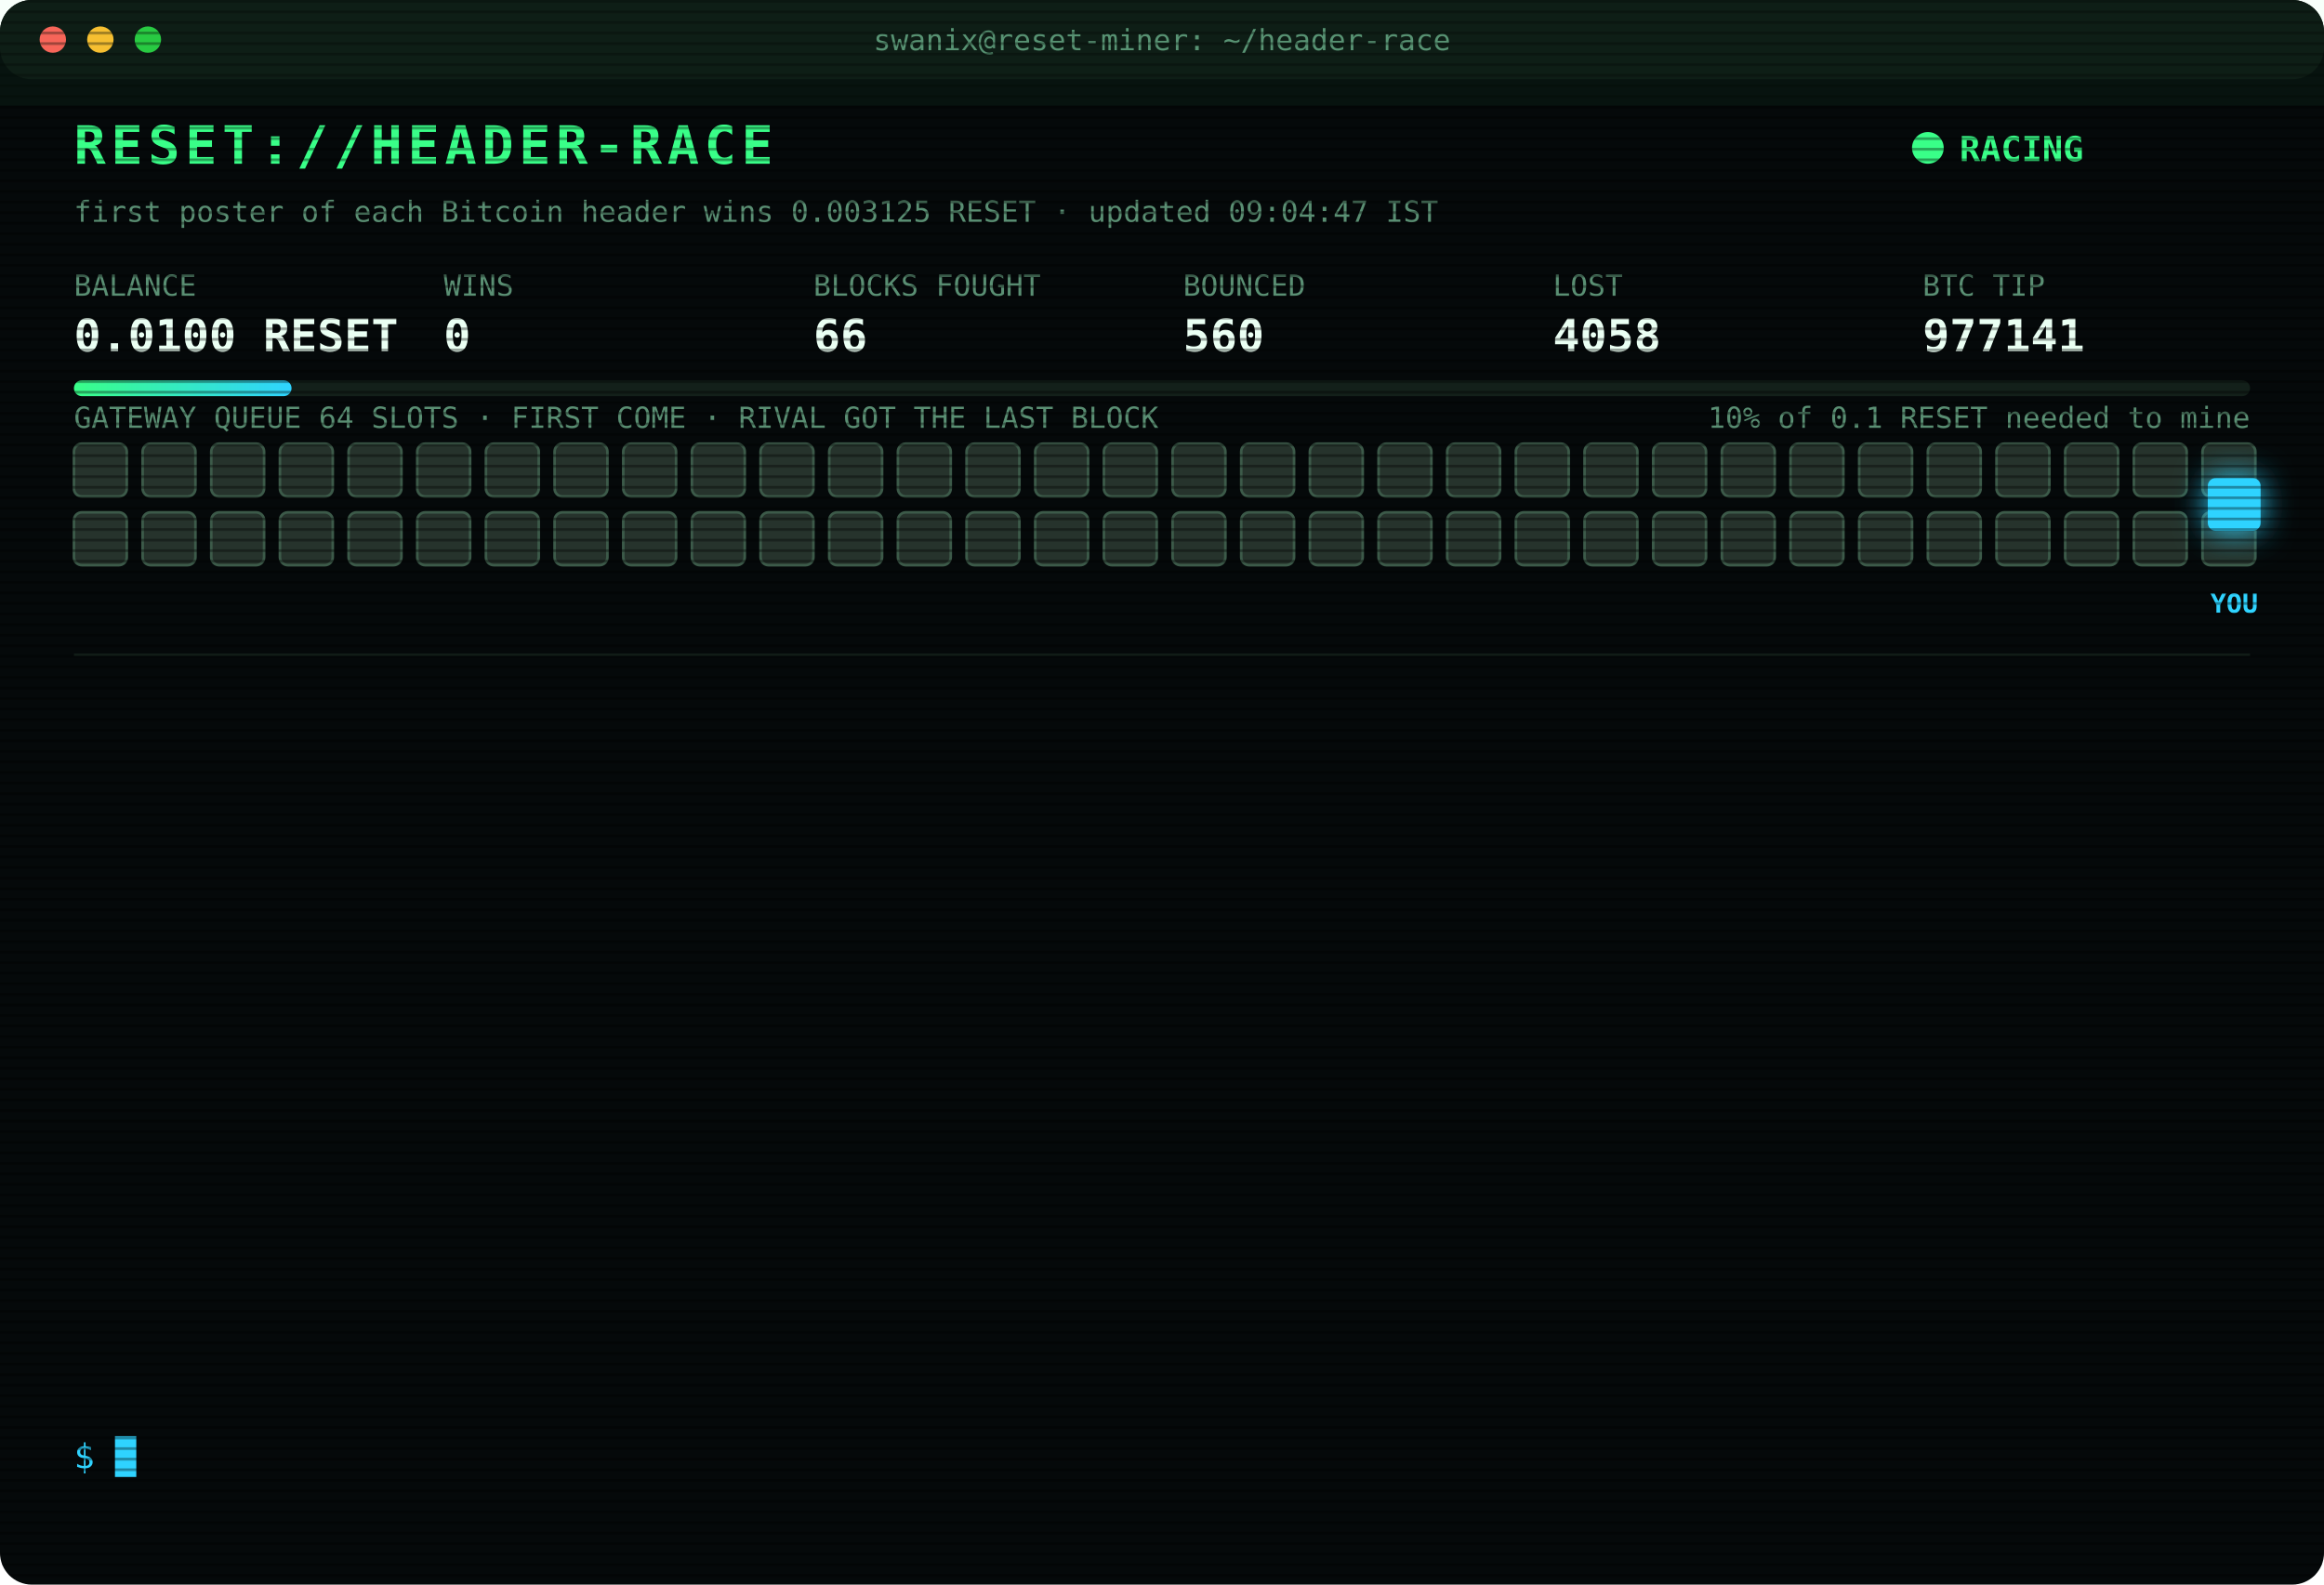
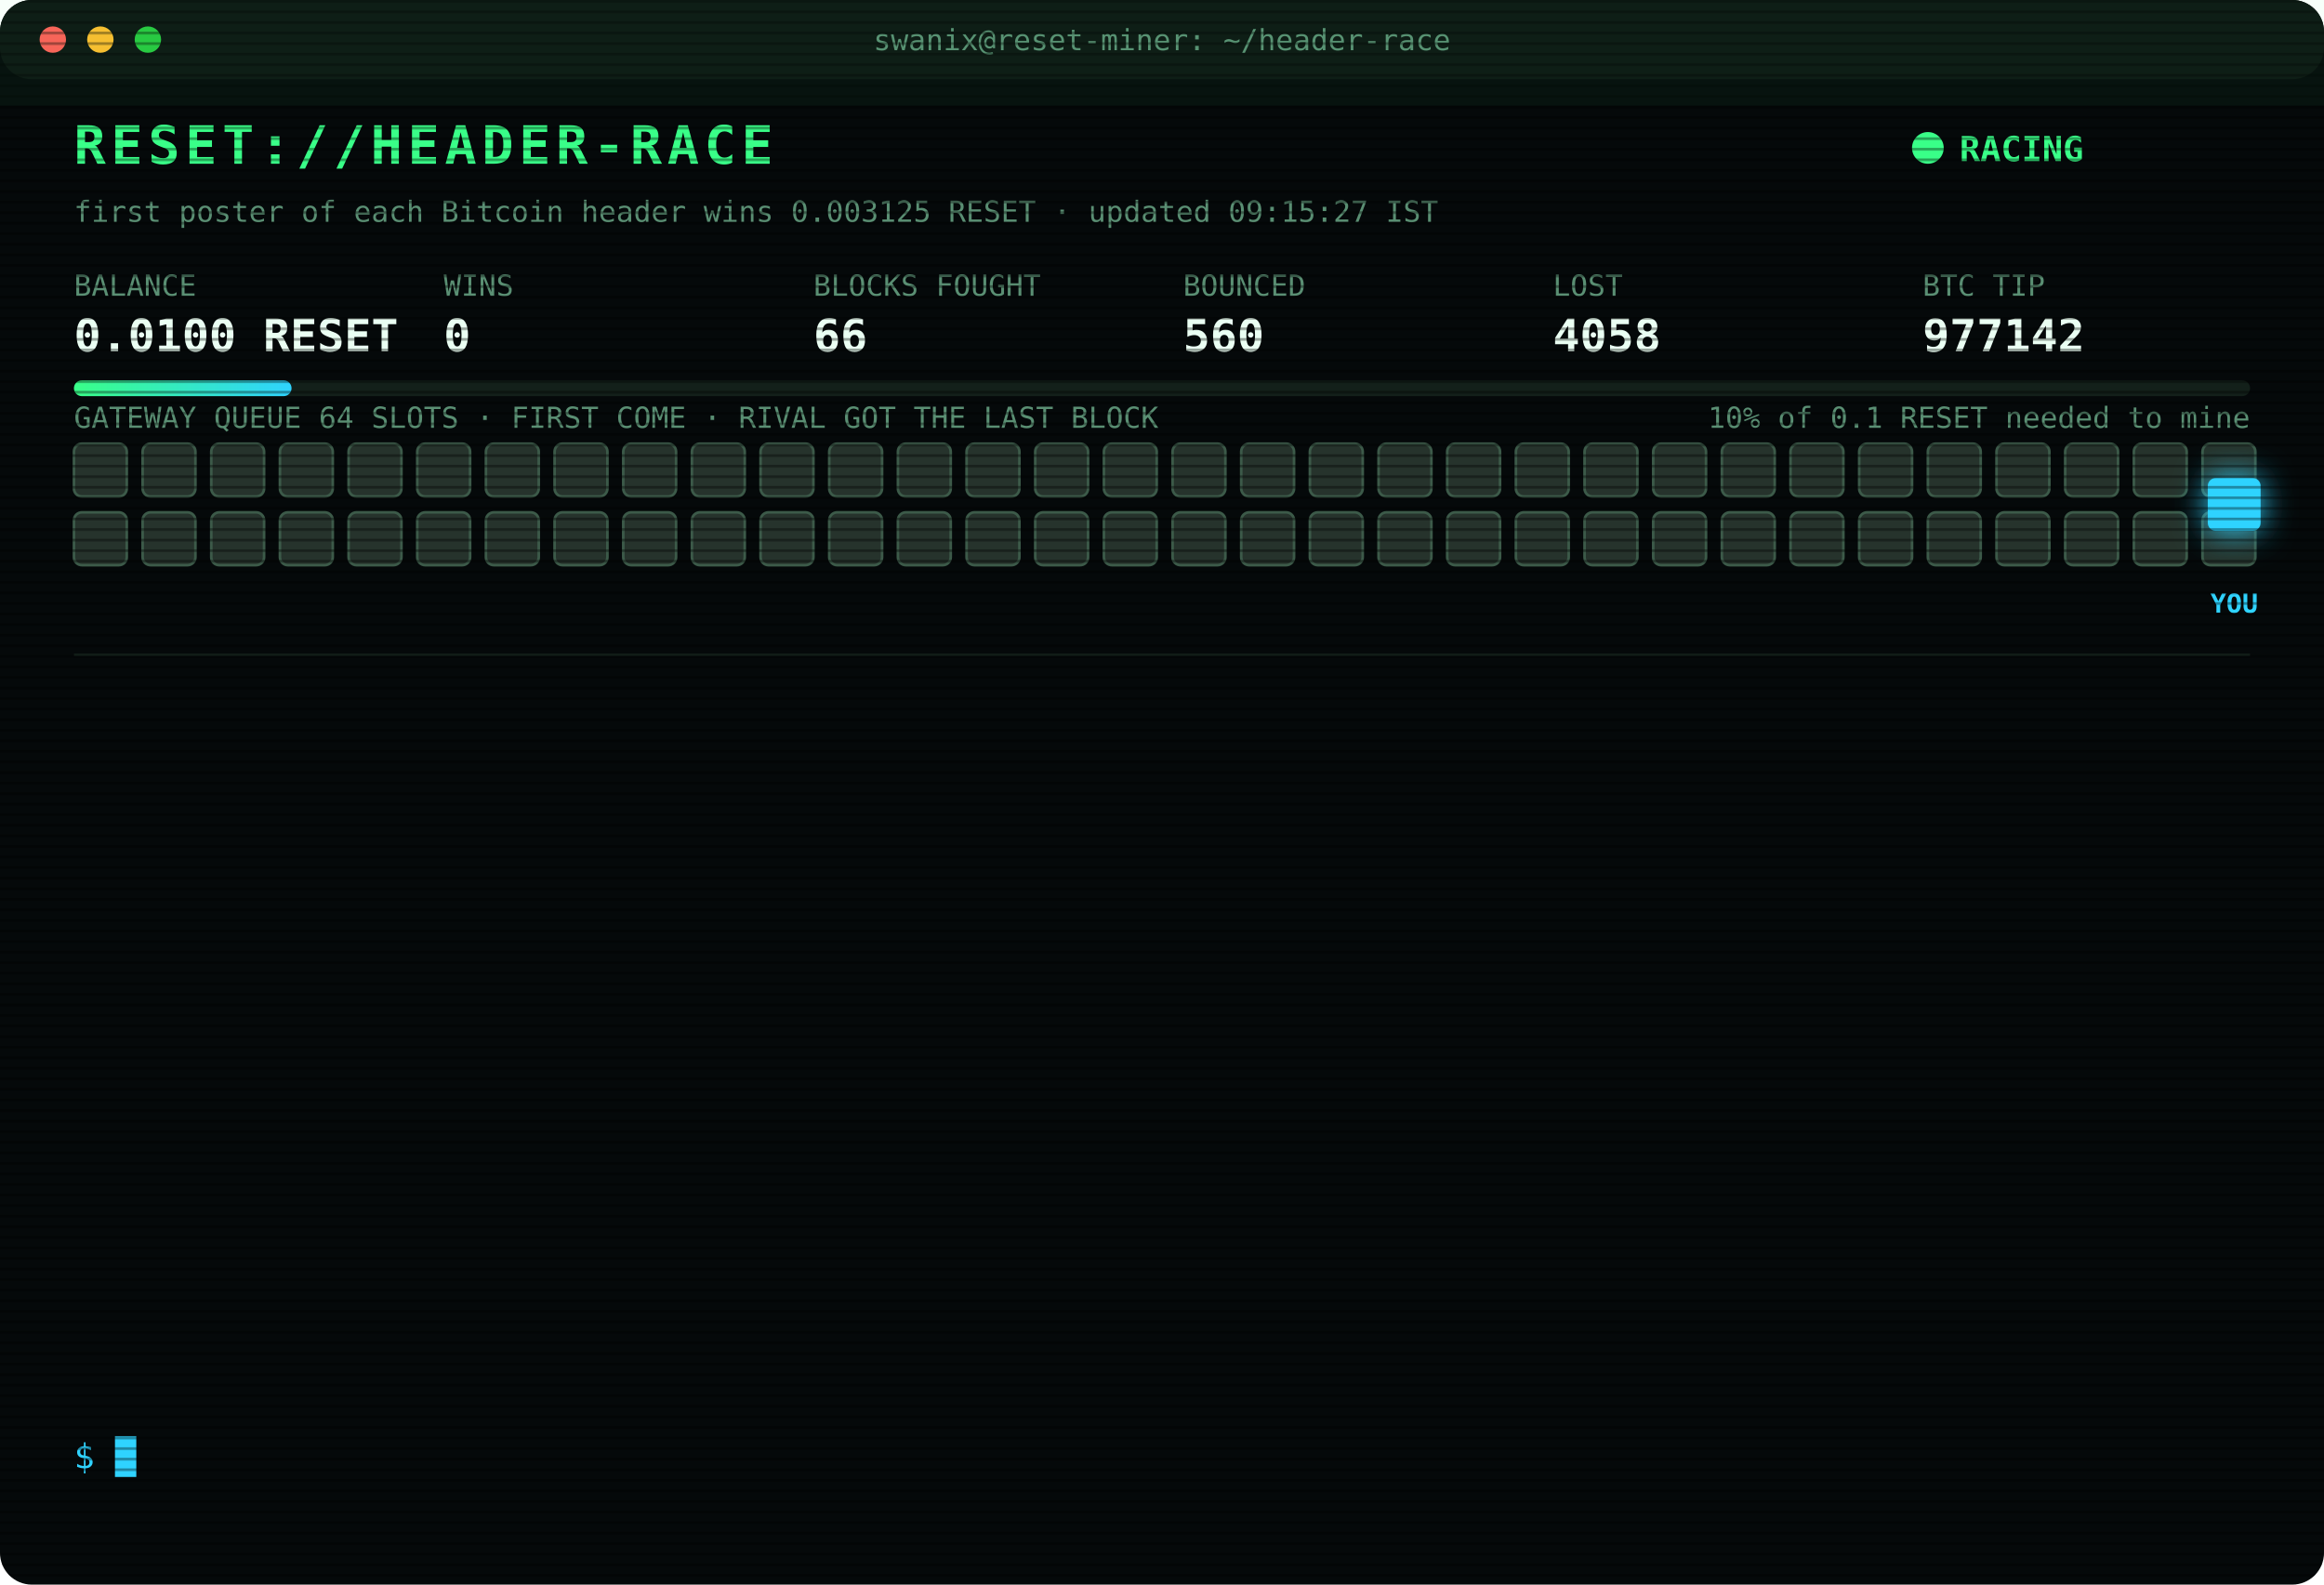
<svg xmlns="http://www.w3.org/2000/svg" width="880" height="600" viewBox="0 0 880 600" font-family="ui-monospace,SFMono-Regular,Menlo,Consolas,monospace">
  <style>
text{font-size:13px;fill:#7CFFB2}
.title{font-size:20px;font-weight:700;fill:#39FF88;letter-spacing:2px;animation:glitch 3s infinite steps(1)}
.sub{fill:#2fd3ff}.k{fill:#5a8f73;font-size:11px}.v{font-size:17px;font-weight:700;fill:#eafff3}
.ts{fill:#3f6b56}.boot{fill:#2fd3ff}.dim{fill:#5a8f73}.bad{fill:#ff4d6d}.warn{fill:#ffd23f}.mag{fill:#ff5cf0}.win{fill:#39FF88;font-weight:700}
.tag{font-size:10px;fill:#2fd3ff;font-weight:700}
.rival{fill:#26332c;stroke:#3c5a49;animation:jam 1.2s infinite alternate}
.idle{fill:#141c18;stroke:#22302a;animation:breathe 4s infinite}
.me{fill:#2fd3ff;filter:drop-shadow(0 0 6px #2fd3ff)}
.hover{animation:nudge 1.1s infinite ease-in-out}.bounce{animation:kick 1.4s infinite}
.ln{opacity:0;animation:in .4s forwards}
.cur{animation:blink 1s infinite steps(1)}
.scan{animation:scan 6s infinite linear}
.led{animation:blink 1.4s infinite}
@keyframes in{from{opacity:0;transform:translateX(-6px)}to{opacity:1;transform:none}}
@keyframes blink{50%{opacity:0}}
@keyframes jam{to{fill:#33463b}}
@keyframes breathe{50%{opacity:.4}}
@keyframes nudge{50%{transform:translateX(-10px)}}
@keyframes kick{0%,100%{transform:none}30%{transform:translateX(-14px)}55%{transform:translateX(10px) translateY(-6px)}}
@keyframes glitch{0%,92%{transform:none}93%{transform:translateX(2px);fill:#ff4d6d}95%{transform:translateX(-2px);fill:#2fd3ff}97%{transform:none}}
@keyframes scan{from{transform:translateY(-40px)}to{transform:translateY(600px)}}
</style>
  <defs>
    <pattern id="sl" width="4" height="4" patternUnits="userSpaceOnUse">
      <rect width="4" height="1" fill="#000" opacity=".35" />
    </pattern>
    <linearGradient id="bar">
      <stop offset="0" stop-color="#39FF88" />
      <stop offset="1" stop-color="#2fd3ff" />
    </linearGradient>
  </defs>
  <rect width="880" height="600" rx="12" fill="#05090a" />
  <rect width="880" height="30" rx="12" fill="#0d1512" />
  <circle cx="20" cy="15" r="5" fill="#ff5f57" />
  <circle cx="38" cy="15" r="5" fill="#febc2e" />
  <circle cx="56" cy="15" r="5" fill="#28c840" />
  <text x="440" y="19" text-anchor="middle" class="k">swanix@reset-miner: ~/header-race</text>
  <text x="28" y="62" class="title">RESET://HEADER-RACE</text>
  <circle class="led" cx="730" cy="56" r="6" fill="#39FF88" />
  <text x="742" y="61" class="win">RACING</text>
-   <text x="28" y="84" class="k">first poster of each Bitcoin header wins 0.003125 RESET · updated 09:04:47 IST</text>
+   <text x="28" y="84" class="k">first poster of each Bitcoin header wins 0.003125 RESET · updated 09:15:27 IST</text>
  <text x="28" y="112" class="k">BALANCE</text>
  <text x="28" y="133" class="v">0.0100 RESET</text>
  <text x="168" y="112" class="k">WINS</text>
  <text x="168" y="133" class="v">0</text>
  <text x="308" y="112" class="k">BLOCKS FOUGHT</text>
  <text x="308" y="133" class="v">66</text>
  <text x="448" y="112" class="k">BOUNCED</text>
  <text x="448" y="133" class="v">560</text>
  <text x="588" y="112" class="k">LOST</text>
  <text x="588" y="133" class="v">4058</text>
  <text x="728" y="112" class="k">BTC TIP</text>
-   <text x="728" y="133" class="v">977141</text>
+   <text x="728" y="133" class="v">977142</text>
  <rect x="28" y="144" width="824" height="6" rx="3" fill="#13201a" />
  <rect x="28" y="144" width="82.4" height="6" rx="3" fill="url(#bar)" />
  <text x="852" y="162" text-anchor="end" class="k">10% of 0.1 RESET needed to mine</text>
  <text x="28" y="162" class="k">GATEWAY QUEUE 64 SLOTS · FIRST COME · RIVAL GOT THE LAST BLOCK</text>
  <rect class="rival" x="28" y="168" width="20" height="20" rx="3" style="animation-delay:0.00s" />
  <rect class="rival" x="54" y="168" width="20" height="20" rx="3" style="animation-delay:0.05s" />
  <rect class="rival" x="80" y="168" width="20" height="20" rx="3" style="animation-delay:0.10s" />
  <rect class="rival" x="106" y="168" width="20" height="20" rx="3" style="animation-delay:0.15s" />
  <rect class="rival" x="132" y="168" width="20" height="20" rx="3" style="animation-delay:0.20s" />
  <rect class="rival" x="158" y="168" width="20" height="20" rx="3" style="animation-delay:0.25s" />
  <rect class="rival" x="184" y="168" width="20" height="20" rx="3" style="animation-delay:0.30s" />
  <rect class="rival" x="210" y="168" width="20" height="20" rx="3" style="animation-delay:0.35s" />
  <rect class="rival" x="236" y="168" width="20" height="20" rx="3" style="animation-delay:0.40s" />
  <rect class="rival" x="262" y="168" width="20" height="20" rx="3" style="animation-delay:0.45s" />
  <rect class="rival" x="288" y="168" width="20" height="20" rx="3" style="animation-delay:0.50s" />
  <rect class="rival" x="314" y="168" width="20" height="20" rx="3" style="animation-delay:0.55s" />
  <rect class="rival" x="340" y="168" width="20" height="20" rx="3" style="animation-delay:0.60s" />
  <rect class="rival" x="366" y="168" width="20" height="20" rx="3" style="animation-delay:0.65s" />
  <rect class="rival" x="392" y="168" width="20" height="20" rx="3" style="animation-delay:0.70s" />
  <rect class="rival" x="418" y="168" width="20" height="20" rx="3" style="animation-delay:0.75s" />
  <rect class="rival" x="444" y="168" width="20" height="20" rx="3" style="animation-delay:0.80s" />
  <rect class="rival" x="470" y="168" width="20" height="20" rx="3" style="animation-delay:0.85s" />
  <rect class="rival" x="496" y="168" width="20" height="20" rx="3" style="animation-delay:0.90s" />
  <rect class="rival" x="522" y="168" width="20" height="20" rx="3" style="animation-delay:0.95s" />
  <rect class="rival" x="548" y="168" width="20" height="20" rx="3" style="animation-delay:1.00s" />
  <rect class="rival" x="574" y="168" width="20" height="20" rx="3" style="animation-delay:1.05s" />
  <rect class="rival" x="600" y="168" width="20" height="20" rx="3" style="animation-delay:1.10s" />
  <rect class="rival" x="626" y="168" width="20" height="20" rx="3" style="animation-delay:1.15s" />
  <rect class="rival" x="652" y="168" width="20" height="20" rx="3" style="animation-delay:1.20s" />
  <rect class="rival" x="678" y="168" width="20" height="20" rx="3" style="animation-delay:1.25s" />
  <rect class="rival" x="704" y="168" width="20" height="20" rx="3" style="animation-delay:1.30s" />
  <rect class="rival" x="730" y="168" width="20" height="20" rx="3" style="animation-delay:1.35s" />
  <rect class="rival" x="756" y="168" width="20" height="20" rx="3" style="animation-delay:1.40s" />
  <rect class="rival" x="782" y="168" width="20" height="20" rx="3" style="animation-delay:1.45s" />
  <rect class="rival" x="808" y="168" width="20" height="20" rx="3" style="animation-delay:1.50s" />
  <rect class="rival" x="834" y="168" width="20" height="20" rx="3" style="animation-delay:1.55s" />
  <rect class="rival" x="28" y="194" width="20" height="20" rx="3" style="animation-delay:1.60s" />
  <rect class="rival" x="54" y="194" width="20" height="20" rx="3" style="animation-delay:1.65s" />
  <rect class="rival" x="80" y="194" width="20" height="20" rx="3" style="animation-delay:1.70s" />
  <rect class="rival" x="106" y="194" width="20" height="20" rx="3" style="animation-delay:1.75s" />
  <rect class="rival" x="132" y="194" width="20" height="20" rx="3" style="animation-delay:1.80s" />
  <rect class="rival" x="158" y="194" width="20" height="20" rx="3" style="animation-delay:1.85s" />
  <rect class="rival" x="184" y="194" width="20" height="20" rx="3" style="animation-delay:1.90s" />
  <rect class="rival" x="210" y="194" width="20" height="20" rx="3" style="animation-delay:1.95s" />
  <rect class="rival" x="236" y="194" width="20" height="20" rx="3" style="animation-delay:2.00s" />
  <rect class="rival" x="262" y="194" width="20" height="20" rx="3" style="animation-delay:2.05s" />
  <rect class="rival" x="288" y="194" width="20" height="20" rx="3" style="animation-delay:2.10s" />
  <rect class="rival" x="314" y="194" width="20" height="20" rx="3" style="animation-delay:2.15s" />
  <rect class="rival" x="340" y="194" width="20" height="20" rx="3" style="animation-delay:2.20s" />
  <rect class="rival" x="366" y="194" width="20" height="20" rx="3" style="animation-delay:2.25s" />
  <rect class="rival" x="392" y="194" width="20" height="20" rx="3" style="animation-delay:2.30s" />
  <rect class="rival" x="418" y="194" width="20" height="20" rx="3" style="animation-delay:2.35s" />
  <rect class="rival" x="444" y="194" width="20" height="20" rx="3" style="animation-delay:2.40s" />
  <rect class="rival" x="470" y="194" width="20" height="20" rx="3" style="animation-delay:2.45s" />
  <rect class="rival" x="496" y="194" width="20" height="20" rx="3" style="animation-delay:2.50s" />
  <rect class="rival" x="522" y="194" width="20" height="20" rx="3" style="animation-delay:2.55s" />
  <rect class="rival" x="548" y="194" width="20" height="20" rx="3" style="animation-delay:2.60s" />
  <rect class="rival" x="574" y="194" width="20" height="20" rx="3" style="animation-delay:2.65s" />
  <rect class="rival" x="600" y="194" width="20" height="20" rx="3" style="animation-delay:2.70s" />
  <rect class="rival" x="626" y="194" width="20" height="20" rx="3" style="animation-delay:2.75s" />
  <rect class="rival" x="652" y="194" width="20" height="20" rx="3" style="animation-delay:2.80s" />
  <rect class="rival" x="678" y="194" width="20" height="20" rx="3" style="animation-delay:2.85s" />
  <rect class="rival" x="704" y="194" width="20" height="20" rx="3" style="animation-delay:2.90s" />
  <rect class="rival" x="730" y="194" width="20" height="20" rx="3" style="animation-delay:2.95s" />
  <rect class="rival" x="756" y="194" width="20" height="20" rx="3" style="animation-delay:3.00s" />
  <rect class="rival" x="782" y="194" width="20" height="20" rx="3" style="animation-delay:3.05s" />
  <rect class="rival" x="808" y="194" width="20" height="20" rx="3" style="animation-delay:3.10s" />
  <rect class="rival" x="834" y="194" width="20" height="20" rx="3" style="animation-delay:3.15s" />
  <g class="hover">
    <rect class="me" x="836" y="181" width="20" height="20" rx="3" />
    <text class="tag" x="846" y="232" text-anchor="middle">YOU</text>
  </g>
  <line x1="28" x2="852" y1="248" y2="248" stroke="#13201a" />
  <g class="ln" style="animation-delay:0.40s">
    <text x="28" y="270" class="ts">07:38:37</text>
    <text x="104" y="270" class="bad">[LOST] #977131 taken by a rival miner</text>
  </g>
  <g class="ln" style="animation-delay:0.65s">
    <text x="28" y="292" class="ts">07:55:31</text>
    <text x="104" y="292" class="dim">[STINT END] calls 760 · wins 0</text>
  </g>
  <g class="ln" style="animation-delay:0.90s">
    <text x="28" y="314" class="ts">08:00:35</text>
    <text x="104" y="314" class="boot">[BOOT] racer v3 online · 3 feeds · stint 340m</text>
  </g>
  <g class="ln" style="animation-delay:1.15s">
    <text x="28" y="336" class="ts">08:03:33</text>
    <text x="104" y="336" class="bad">[LOST] #977132 taken by a rival miner</text>
  </g>
  <g class="ln" style="animation-delay:1.40s">
    <text x="28" y="358" class="ts">08:06:38</text>
    <text x="104" y="358" class="bad">[LOST] #977133 taken by a rival miner</text>
  </g>
  <g class="ln" style="animation-delay:1.65s">
    <text x="28" y="380" class="ts">08:15:52</text>
    <text x="104" y="380" class="bad">[LOST] #977134 taken by a rival miner</text>
  </g>
  <g class="ln" style="animation-delay:1.90s">
    <text x="28" y="402" class="ts">08:18:54</text>
    <text x="104" y="402" class="bad">[LOST] #977135 taken by a rival miner</text>
  </g>
  <g class="ln" style="animation-delay:2.15s">
    <text x="28" y="424" class="ts">08:21:21</text>
    <text x="104" y="424" class="bad">[LOST] #977136 taken by a rival miner</text>
  </g>
  <g class="ln" style="animation-delay:2.40s">
    <text x="28" y="446" class="ts">08:25:06</text>
    <text x="104" y="446" class="bad">[LOST] #977137 taken by a rival miner</text>
  </g>
  <g class="ln" style="animation-delay:2.65s">
    <text x="28" y="468" class="ts">08:51:18</text>
    <text x="104" y="468" class="bad">[LOST] #977138 taken by a rival miner</text>
  </g>
  <g class="ln" style="animation-delay:2.90s">
    <text x="28" y="490" class="ts">08:59:33</text>
    <text x="104" y="490" class="bad">[LOST] #977139 taken by a rival miner</text>
  </g>
  <g class="ln" style="animation-delay:3.15s">
    <text x="28" y="512" class="ts">08:59:51</text>
    <text x="104" y="512" class="bad">[LOST] #977140 taken by a rival miner</text>
  </g>
  <g class="ln" style="animation-delay:3.40s">
    <text x="28" y="534" class="ts">09:04:47</text>
    <text x="104" y="534" class="bad">[LOST] #977141 taken by a rival miner</text>
  </g>
  <text x="28" y="556" class="sub">$ <tspan class="cur">█</tspan>
  </text>
  <rect width="880" height="600" rx="12" fill="url(#sl)" pointer-events="none" />
  <rect class="scan" width="880" height="40" fill="#39FF88" opacity=".04" />
</svg>
